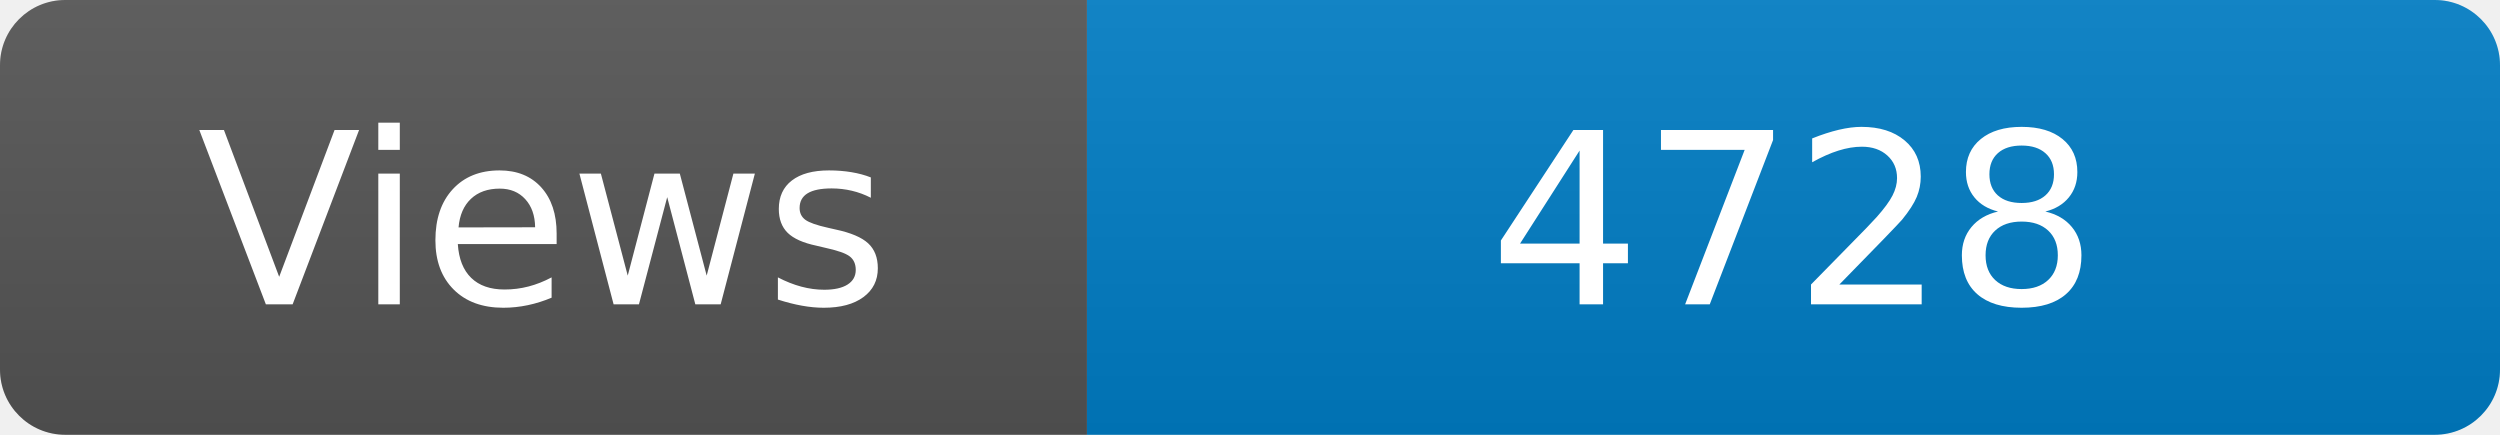
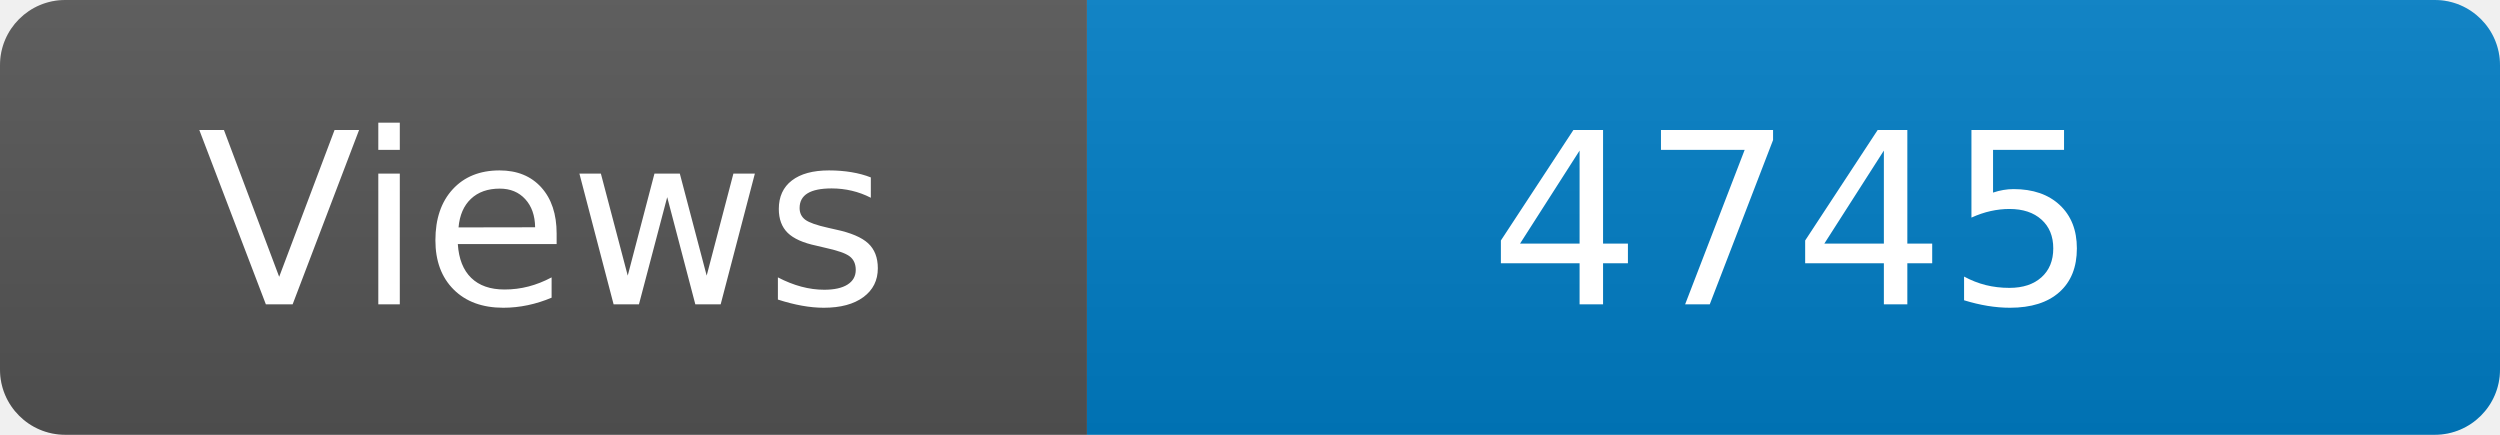
<svg xmlns="http://www.w3.org/2000/svg" width="115" height="20" role="img" aria-label="Maintained?: yes">
  <linearGradient id="s" x2="0" y2="100%">
    <stop offset="0" stop-color="#bbb" stop-opacity=".1" />
    <stop offset="1" stop-opacity=".1" />
  </linearGradient>
  <clipPath id="r">
    <rect width="115" height="20" rx="3" fill="#fff" />
  </clipPath>
  <g clip-path="url(#r)">
    <rect width="50" height="20" fill="#555" />
    <rect x="50" width="160" height="20" fill="#007ec6" />
    <rect width="115" height="20" fill="url(#s)" />
  </g>
  <g fill="#fff" text-anchor="middle" font-family="Verdana,Geneva,DejaVu Sans,sans-serif" font-size="110">
    <text x="250" y="140" transform="scale(.1)" fill="#fff">Views</text>
-     <text x="825" y="140" transform="scale(.1)" fill="#fff">4728</text>
+     <text x="825" y="140" transform="scale(.1)" fill="#fff">4745</text>
  </g>
</svg>
